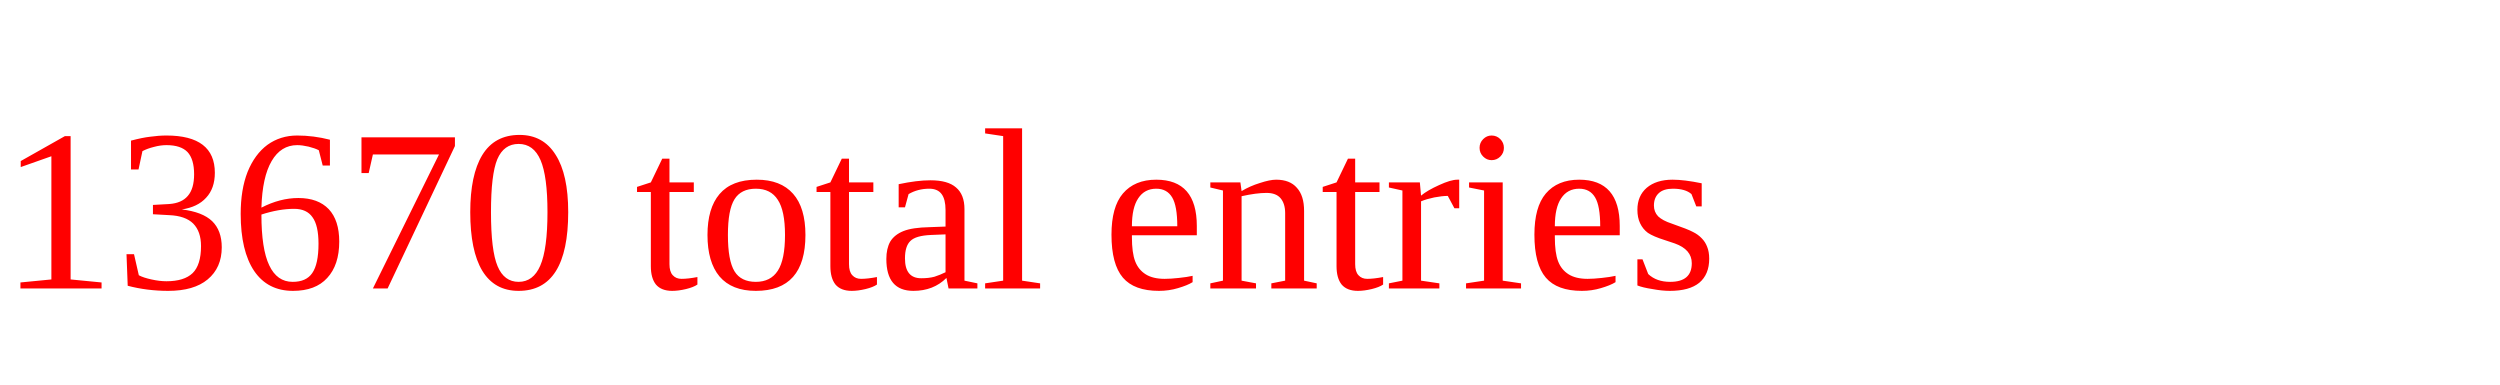
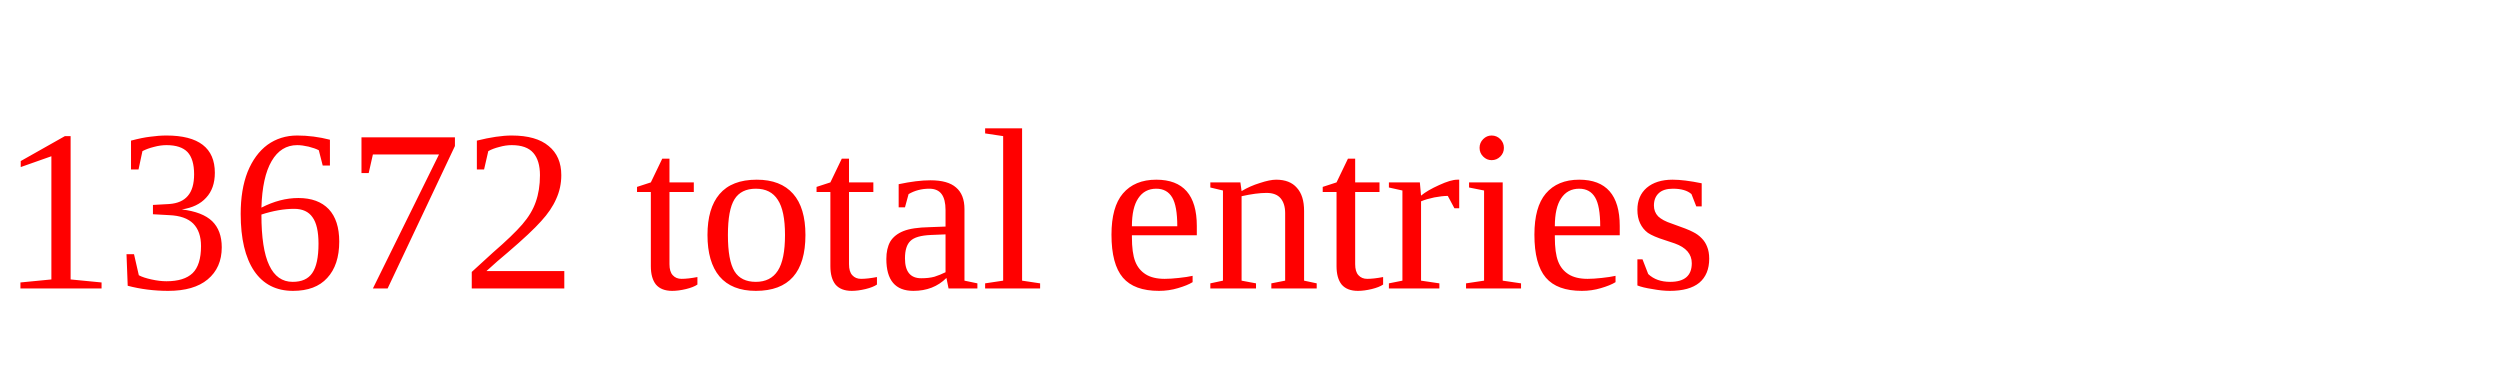
<svg xmlns="http://www.w3.org/2000/svg" height="20" width="130" version="1.1">
-   <text x="0" y="15" fill="red">13670 total entries</text>
+   <text x="0" y="15" fill="red">13672 total entries</text>
</svg>
